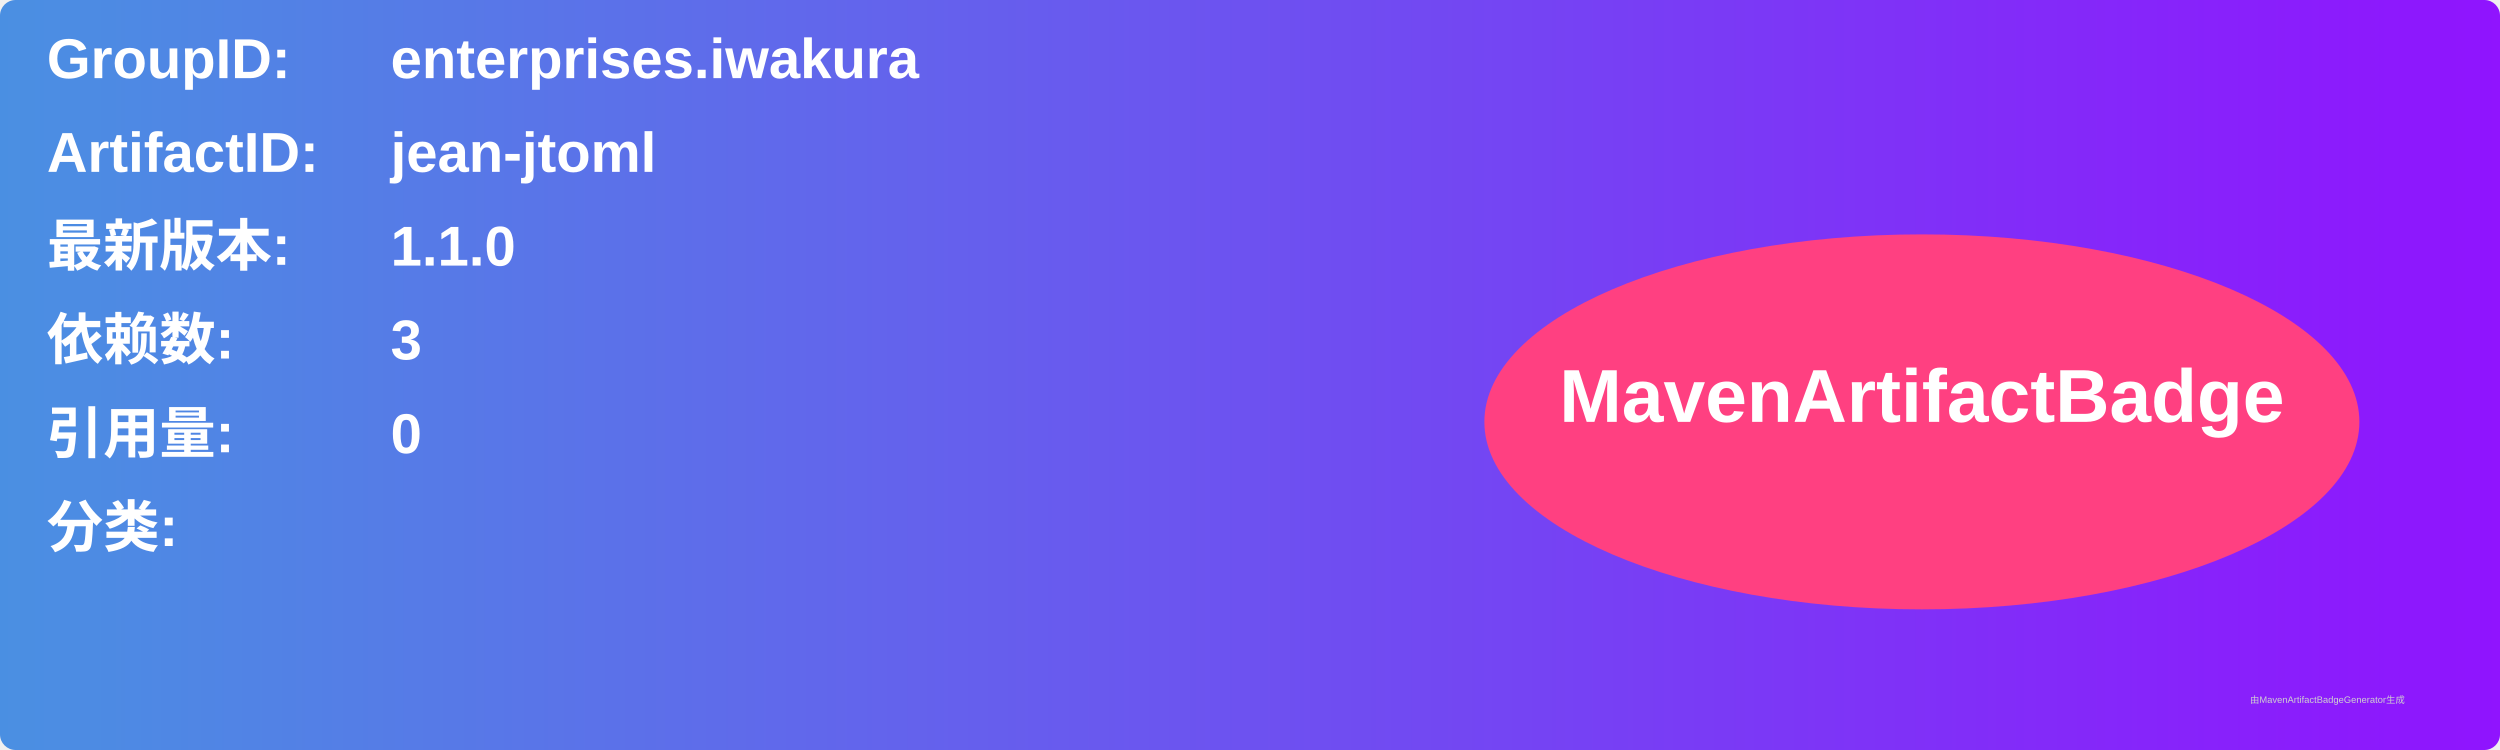
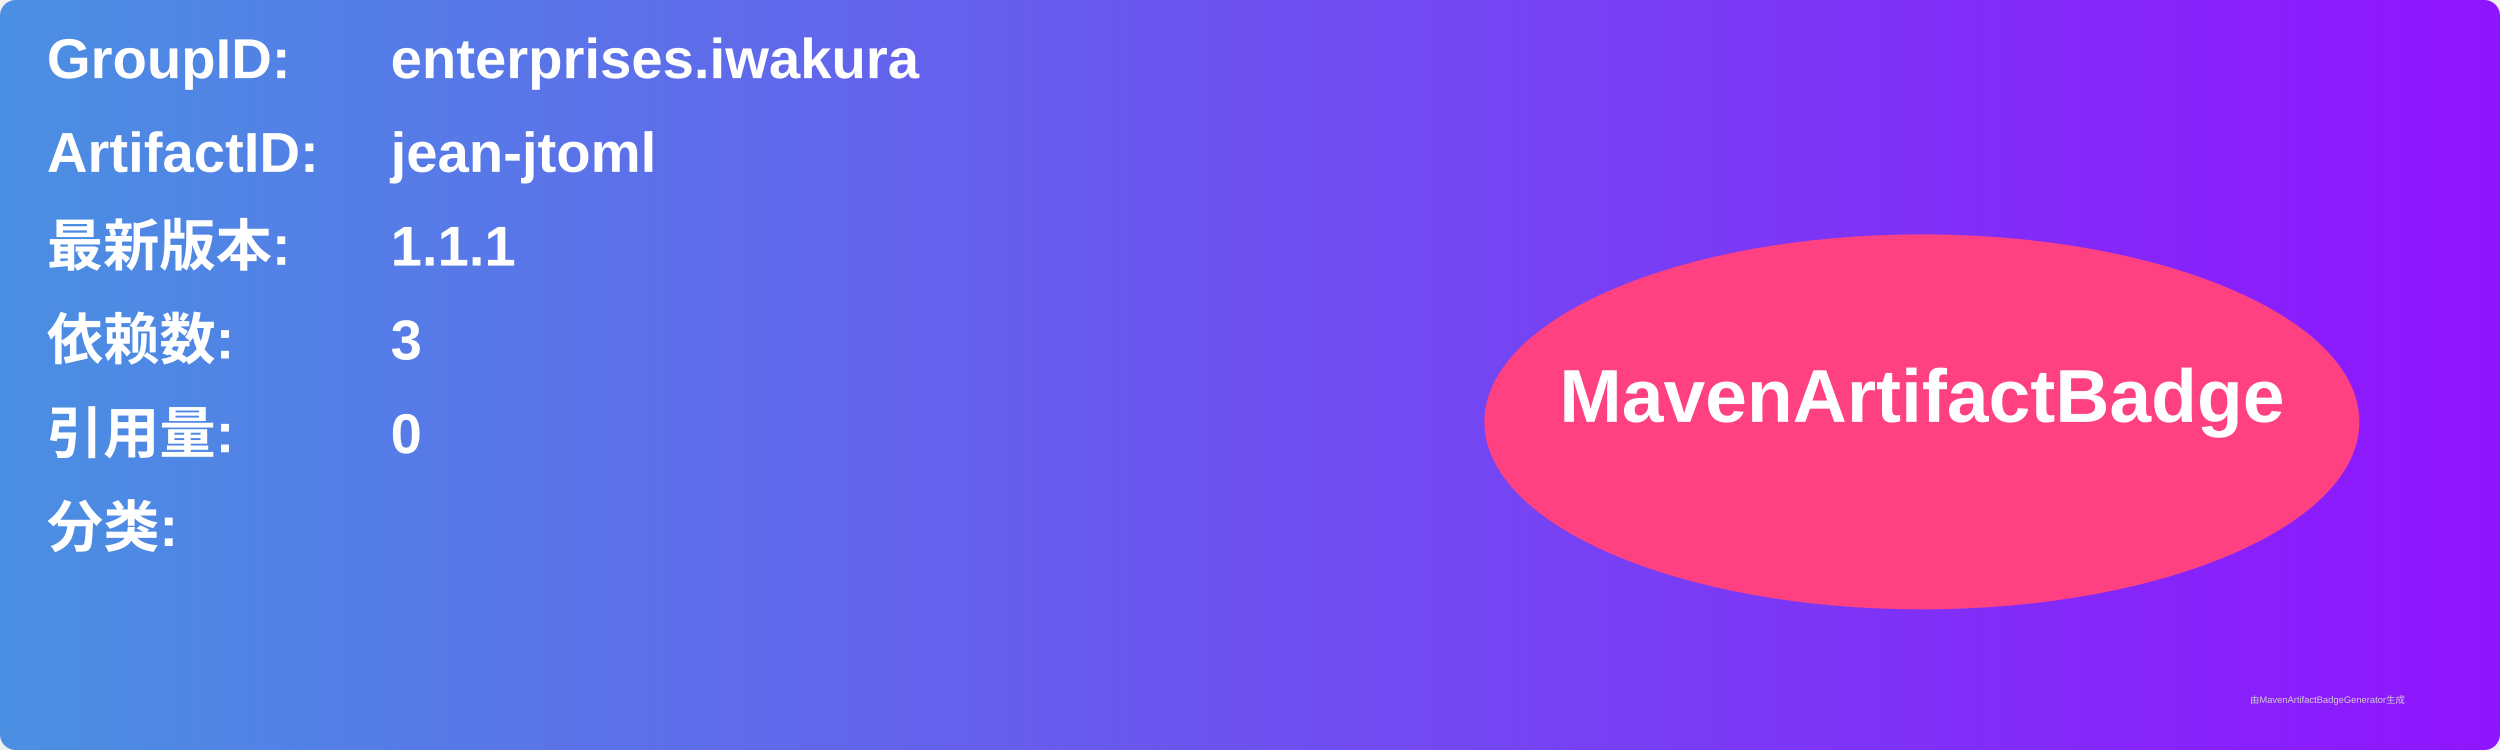
<svg xmlns="http://www.w3.org/2000/svg" width="800" height="240" viewBox="0 0 800 240">
  <linearGradient id="grad" x1="0%" y1="0%" x2="100%" y2="0%">
    <stop offset="0%" stop-color="#4a90e2" />
    <stop offset="100%" stop-color="#9013fe" />
  </linearGradient>
  <rect width="100%" height="100%" rx="5" ry="5" fill="url(#grad)" />
  <g transform="translate(15, 15)">
    <text x="0" y="10" font-family="Arial" font-size="18" fill="white" font-weight="bold" width="260">GroupID:</text>
    <text x="110" y="10" font-family="Arial" font-size="18" fill="white" font-weight="bold" width="460">enterprises.iwakura</text>
    <text x="0" y="40" font-family="Arial" font-size="18" fill="white" font-weight="bold" width="260">ArtifactID:</text>
    <text x="110" y="40" font-family="Arial" font-size="18" fill="white" font-weight="bold" width="460">jean-jtoml</text>
    <text x="0" y="70" font-family="Arial" font-size="18" fill="white" font-weight="bold">最新版本:</text>
    <text x="110" y="70" font-family="Arial" font-size="18" fill="white" font-weight="bold">
-       <tspan font-weight="bold">1.1.0</tspan>
+       <tspan font-weight="bold">1.1.1</tspan>
    </text>
    <text x="0" y="100" font-family="Arial" font-size="18" fill="white" font-weight="bold">依赖数: </text>
    <text x="110" y="100" font-family="Arial" font-size="18" fill="white">
      <tspan font-weight="bold">3</tspan>
    </text>
    <text x="0" y="130" font-family="Arial" font-size="18" fill="white" font-weight="bold">引用量: </text>
    <text x="110" y="130" font-family="Arial" font-size="18" fill="white">
      <tspan font-weight="bold">0</tspan>
    </text>
    <text x="0" y="160" font-family="Arial" font-size="18" fill="white" font-weight="bold">分类:</text>
    <text x="10" y="190" font-family="Arial" font-size="10" fill="white">
      <tspan font-weight="bold" />
    </text>
    <ellipse cx="600" cy="120" rx="140" ry="60" fill="#ff4081" />
    <text x="600" y="120" text-anchor="middle" font-family="Arial" font-size="24" fill="white" font-weight="bold">MavenArtifactBadge</text>
  </g>
  <text x="720" y="225" font-family="Arial" font-size="3" fill="#d0d0d0">由MavenArtifactBadgeGenerator生成</text>
</svg>
